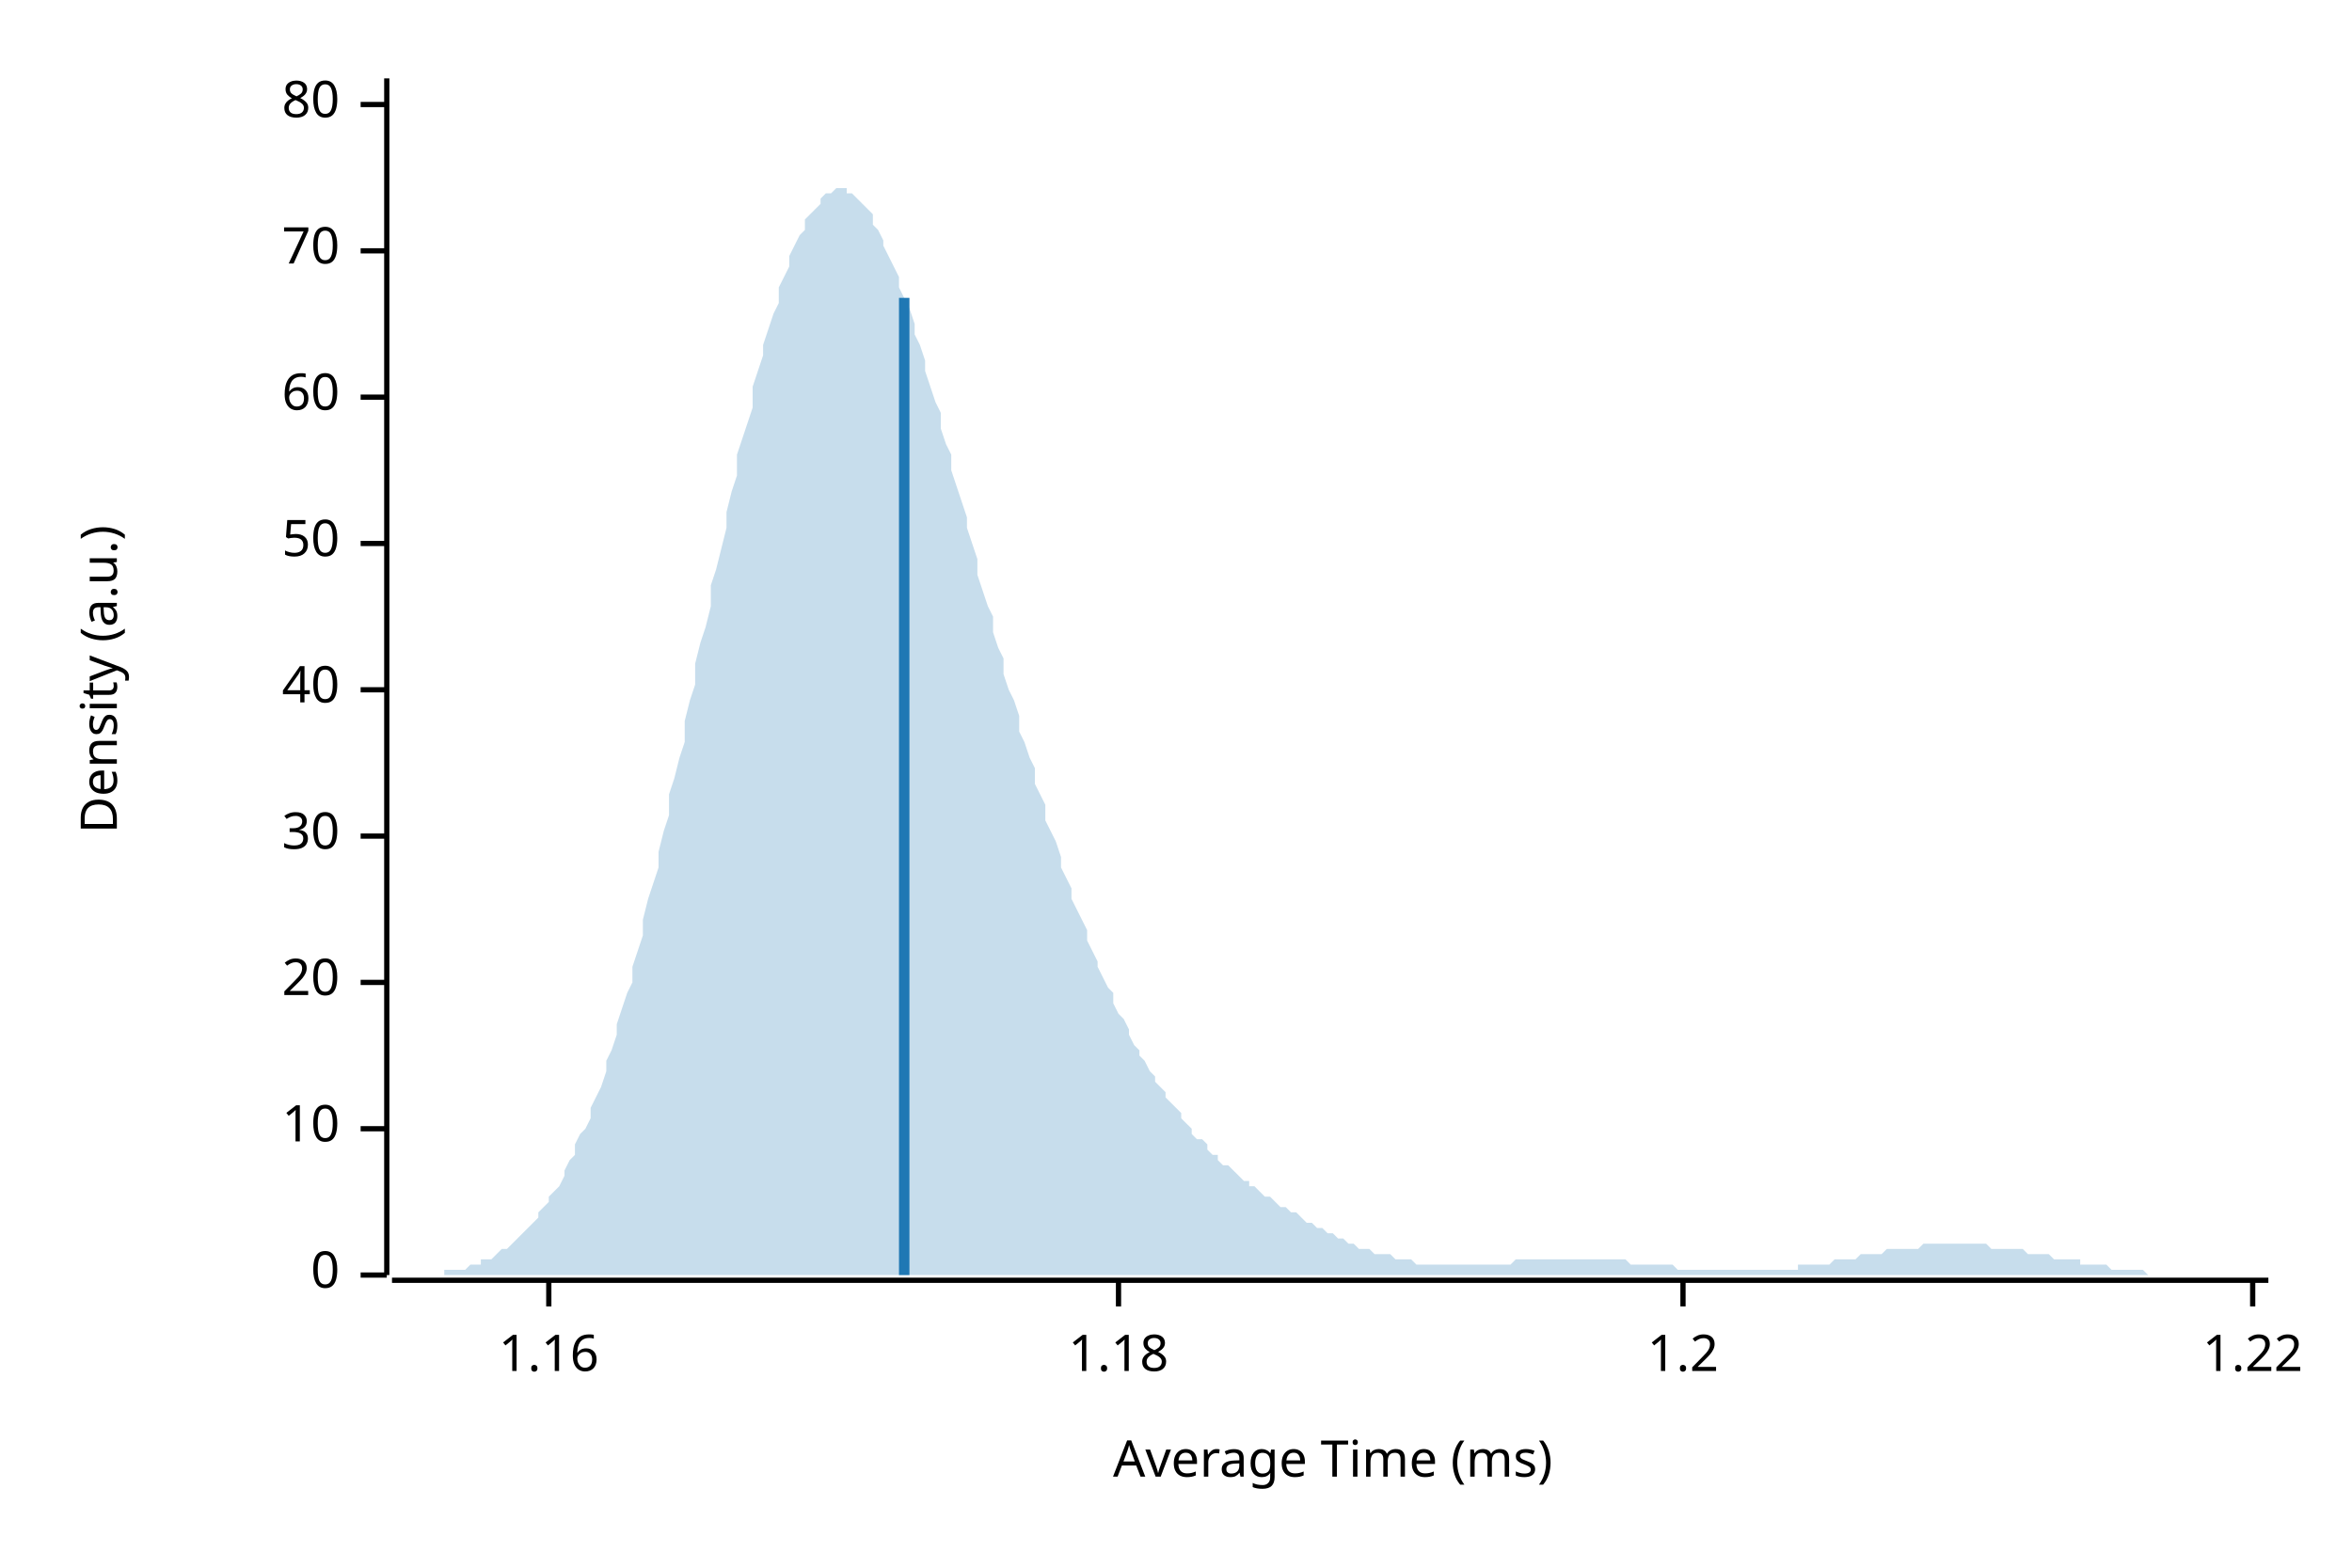
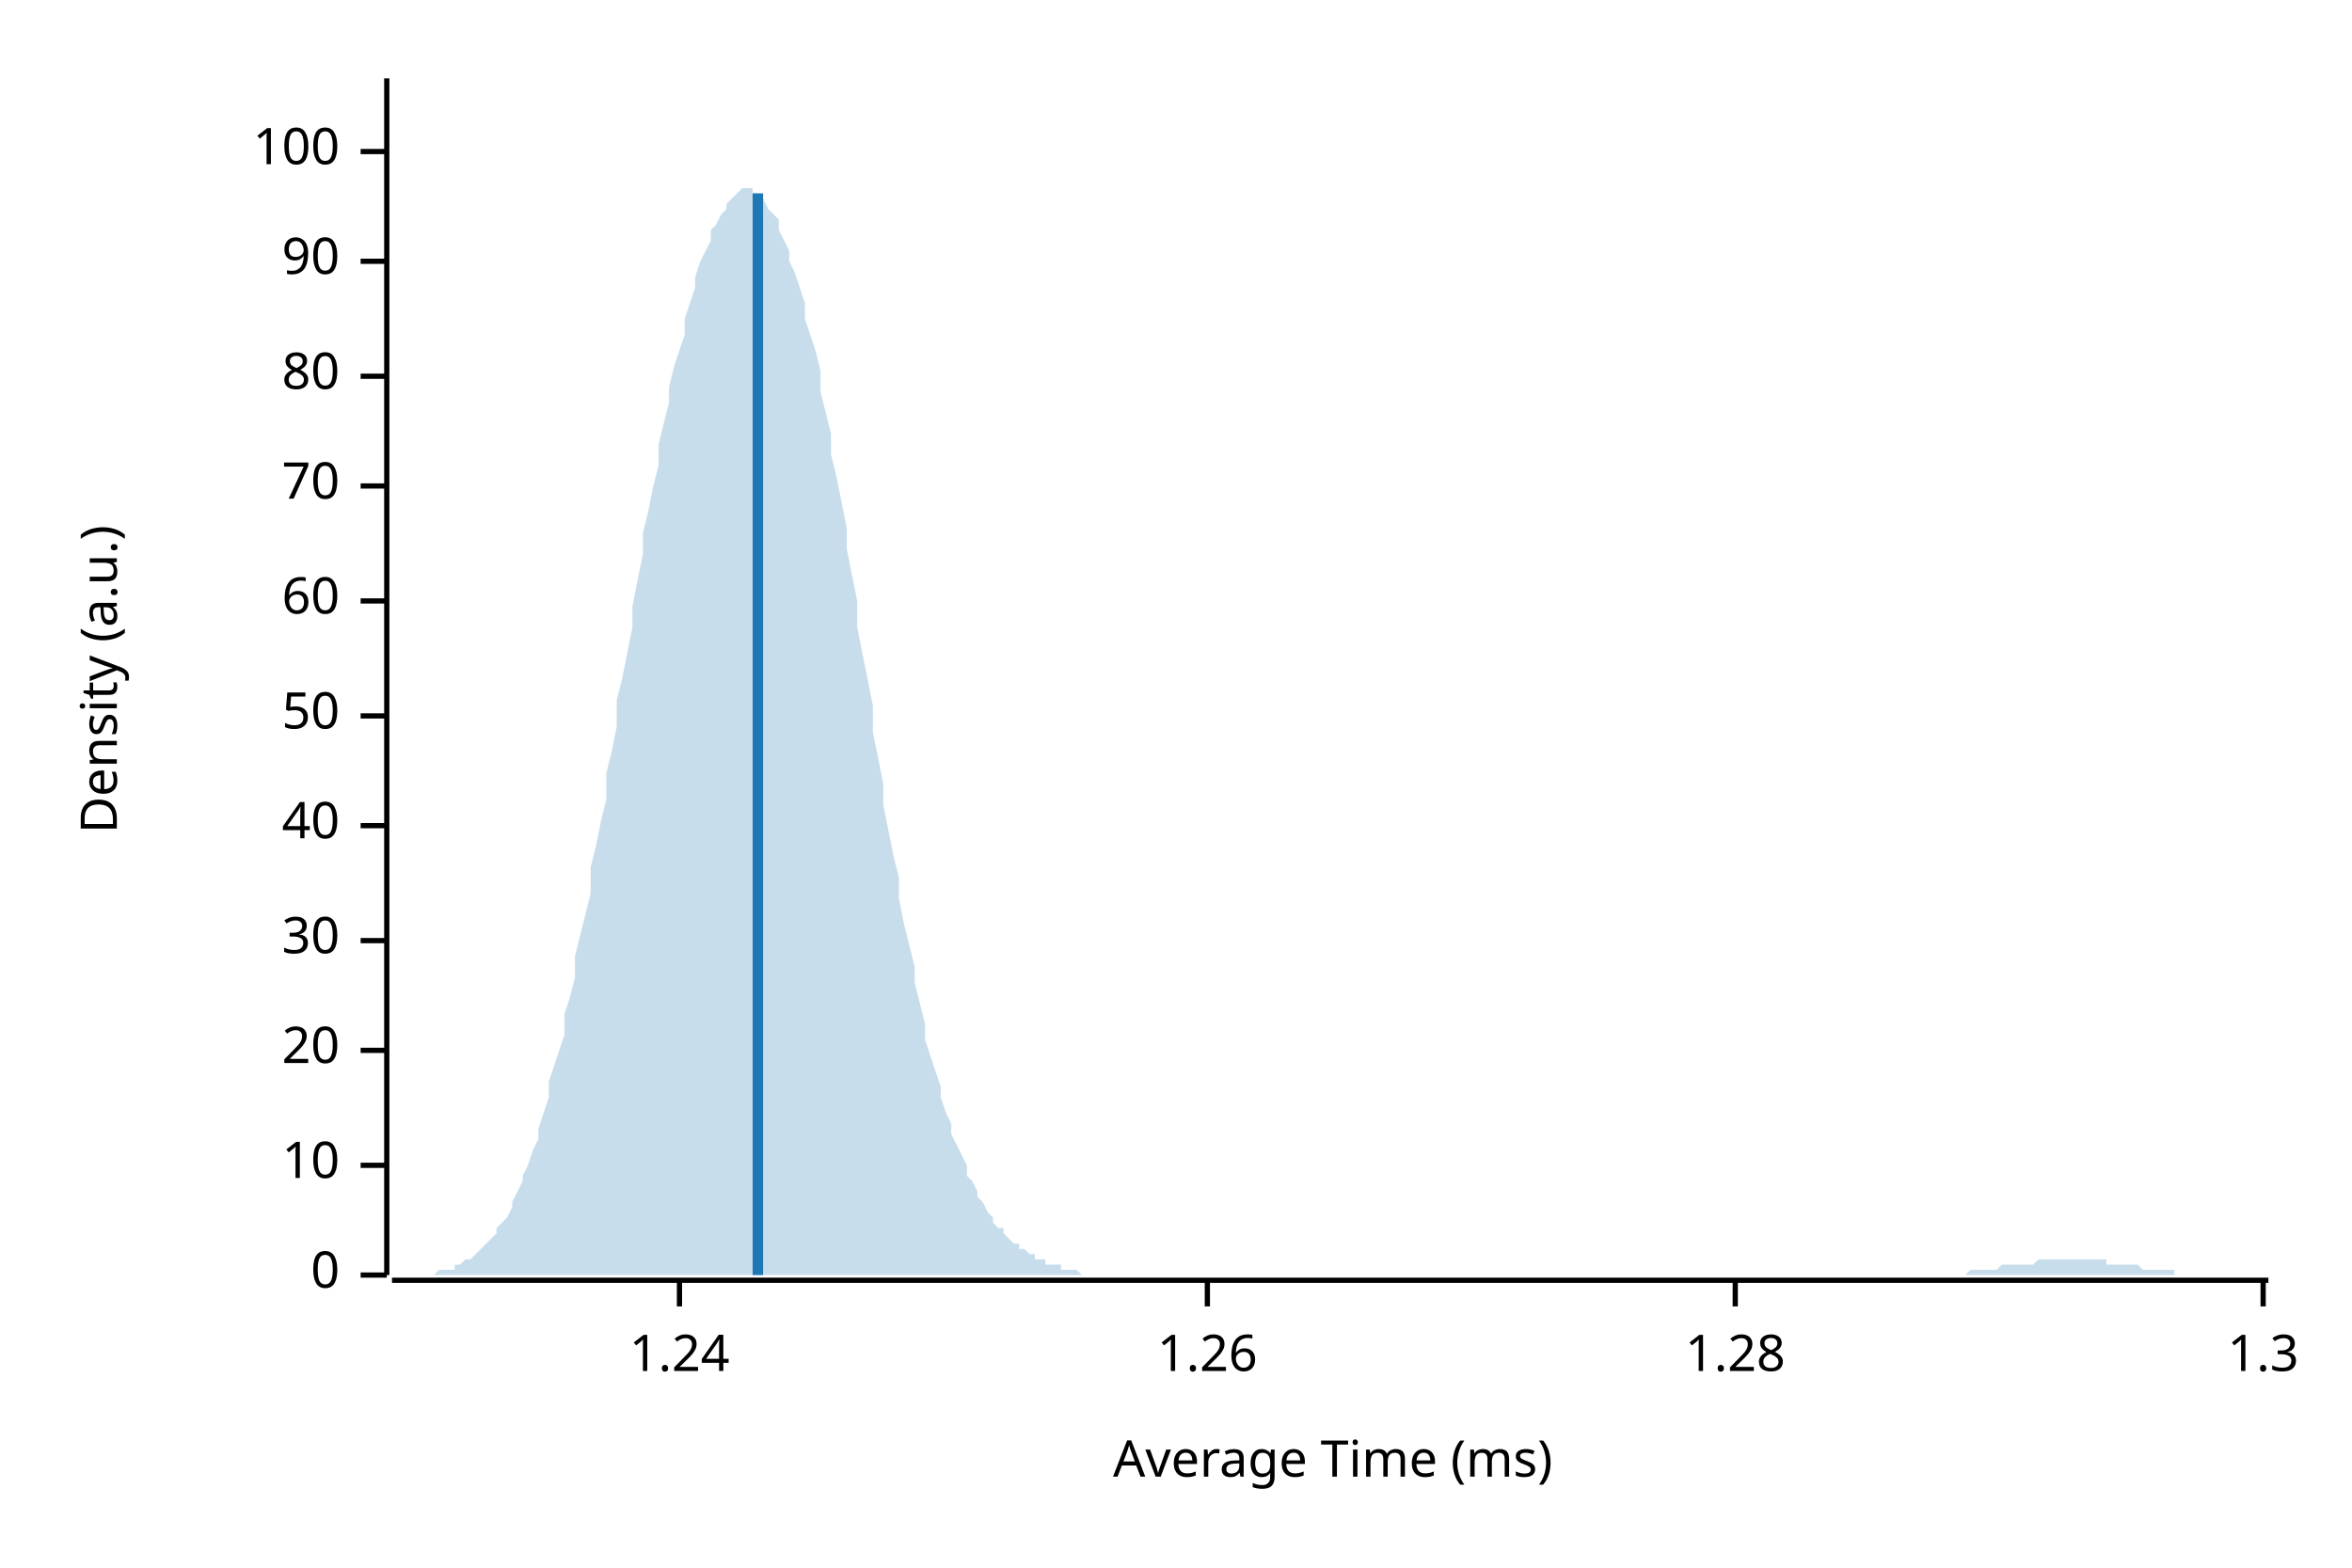
<svg xmlns="http://www.w3.org/2000/svg" width="450" height="300" viewBox="0 0 450 300">
  <text x="15" y="130" dy="0.76em" text-anchor="middle" font-family="sans-serif" font-size="9.677" opacity="1" fill="#000000" transform="rotate(270, 15, 130)">
Density (a.u.)
</text>
  <text x="255" y="285" dy="-0.5ex" text-anchor="middle" font-family="sans-serif" font-size="9.677" opacity="1" fill="#000000">
Average Time (ms)
</text>
  <polyline fill="none" opacity="1" stroke="#000000" stroke-width="1" points="74,15 74,244 " />
  <text x="65" y="244" dy="0.5ex" text-anchor="end" font-family="sans-serif" font-size="9.677" opacity="1" fill="#000000">
0
</text>
  <polyline fill="none" opacity="1" stroke="#000000" stroke-width="1" points="69,244 74,244 " />
-   <text x="65" y="216" dy="0.5ex" text-anchor="end" font-family="sans-serif" font-size="9.677" opacity="1" fill="#000000">
+   <text x="65" y="223" dy="0.5ex" text-anchor="end" font-family="sans-serif" font-size="9.677" opacity="1" fill="#000000">
10
</text>
-   <polyline fill="none" opacity="1" stroke="#000000" stroke-width="1" points="69,216 74,216 " />
-   <text x="65" y="188" dy="0.5ex" text-anchor="end" font-family="sans-serif" font-size="9.677" opacity="1" fill="#000000">
+   <polyline fill="none" opacity="1" stroke="#000000" stroke-width="1" points="69,223 74,223 " />
+   <text x="65" y="201" dy="0.5ex" text-anchor="end" font-family="sans-serif" font-size="9.677" opacity="1" fill="#000000">
20
</text>
-   <polyline fill="none" opacity="1" stroke="#000000" stroke-width="1" points="69,188 74,188 " />
-   <text x="65" y="160" dy="0.5ex" text-anchor="end" font-family="sans-serif" font-size="9.677" opacity="1" fill="#000000">
+   <polyline fill="none" opacity="1" stroke="#000000" stroke-width="1" points="69,201 74,201 " />
+   <text x="65" y="180" dy="0.5ex" text-anchor="end" font-family="sans-serif" font-size="9.677" opacity="1" fill="#000000">
30
</text>
-   <polyline fill="none" opacity="1" stroke="#000000" stroke-width="1" points="69,160 74,160 " />
-   <text x="65" y="132" dy="0.5ex" text-anchor="end" font-family="sans-serif" font-size="9.677" opacity="1" fill="#000000">
+   <polyline fill="none" opacity="1" stroke="#000000" stroke-width="1" points="69,180 74,180 " />
+   <text x="65" y="158" dy="0.5ex" text-anchor="end" font-family="sans-serif" font-size="9.677" opacity="1" fill="#000000">
40
</text>
-   <polyline fill="none" opacity="1" stroke="#000000" stroke-width="1" points="69,132 74,132 " />
-   <text x="65" y="104" dy="0.5ex" text-anchor="end" font-family="sans-serif" font-size="9.677" opacity="1" fill="#000000">
+   <polyline fill="none" opacity="1" stroke="#000000" stroke-width="1" points="69,158 74,158 " />
+   <text x="65" y="137" dy="0.5ex" text-anchor="end" font-family="sans-serif" font-size="9.677" opacity="1" fill="#000000">
50
</text>
-   <polyline fill="none" opacity="1" stroke="#000000" stroke-width="1" points="69,104 74,104 " />
-   <text x="65" y="76" dy="0.5ex" text-anchor="end" font-family="sans-serif" font-size="9.677" opacity="1" fill="#000000">
+   <polyline fill="none" opacity="1" stroke="#000000" stroke-width="1" points="69,137 74,137 " />
+   <text x="65" y="115" dy="0.5ex" text-anchor="end" font-family="sans-serif" font-size="9.677" opacity="1" fill="#000000">
60
</text>
-   <polyline fill="none" opacity="1" stroke="#000000" stroke-width="1" points="69,76 74,76 " />
-   <text x="65" y="48" dy="0.5ex" text-anchor="end" font-family="sans-serif" font-size="9.677" opacity="1" fill="#000000">
+   <polyline fill="none" opacity="1" stroke="#000000" stroke-width="1" points="69,115 74,115 " />
+   <text x="65" y="93" dy="0.5ex" text-anchor="end" font-family="sans-serif" font-size="9.677" opacity="1" fill="#000000">
70
</text>
-   <polyline fill="none" opacity="1" stroke="#000000" stroke-width="1" points="69,48 74,48 " />
-   <text x="65" y="20" dy="0.5ex" text-anchor="end" font-family="sans-serif" font-size="9.677" opacity="1" fill="#000000">
+   <polyline fill="none" opacity="1" stroke="#000000" stroke-width="1" points="69,93 74,93 " />
+   <text x="65" y="72" dy="0.5ex" text-anchor="end" font-family="sans-serif" font-size="9.677" opacity="1" fill="#000000">
80
</text>
-   <polyline fill="none" opacity="1" stroke="#000000" stroke-width="1" points="69,20 74,20 " />
+   <polyline fill="none" opacity="1" stroke="#000000" stroke-width="1" points="69,72 74,72 " />
+   <text x="65" y="50" dy="0.5ex" text-anchor="end" font-family="sans-serif" font-size="9.677" opacity="1" fill="#000000">
+ 90
+ </text>
+   <polyline fill="none" opacity="1" stroke="#000000" stroke-width="1" points="69,50 74,50 " />
+   <text x="65" y="29" dy="0.5ex" text-anchor="end" font-family="sans-serif" font-size="9.677" opacity="1" fill="#000000">
+ 100
+ </text>
+   <polyline fill="none" opacity="1" stroke="#000000" stroke-width="1" points="69,29 74,29 " />
  <polyline fill="none" opacity="1" stroke="#000000" stroke-width="1" points="75,245 434,245 " />
-   <text x="105" y="255" dy="0.76em" text-anchor="middle" font-family="sans-serif" font-size="9.677" opacity="1" fill="#000000">
- 1.16
+   <text x="130" y="255" dy="0.76em" text-anchor="middle" font-family="sans-serif" font-size="9.677" opacity="1" fill="#000000">
+ 1.24
</text>
-   <polyline fill="none" opacity="1" stroke="#000000" stroke-width="1" points="105,245 105,250 " />
-   <text x="214" y="255" dy="0.76em" text-anchor="middle" font-family="sans-serif" font-size="9.677" opacity="1" fill="#000000">
- 1.18
+   <polyline fill="none" opacity="1" stroke="#000000" stroke-width="1" points="130,245 130,250 " />
+   <text x="231" y="255" dy="0.76em" text-anchor="middle" font-family="sans-serif" font-size="9.677" opacity="1" fill="#000000">
+ 1.26
</text>
-   <polyline fill="none" opacity="1" stroke="#000000" stroke-width="1" points="214,245 214,250 " />
-   <text x="322" y="255" dy="0.76em" text-anchor="middle" font-family="sans-serif" font-size="9.677" opacity="1" fill="#000000">
- 1.2
+   <polyline fill="none" opacity="1" stroke="#000000" stroke-width="1" points="231,245 231,250 " />
+   <text x="332" y="255" dy="0.76em" text-anchor="middle" font-family="sans-serif" font-size="9.677" opacity="1" fill="#000000">
+ 1.28
</text>
-   <polyline fill="none" opacity="1" stroke="#000000" stroke-width="1" points="322,245 322,250 " />
-   <text x="431" y="255" dy="0.76em" text-anchor="middle" font-family="sans-serif" font-size="9.677" opacity="1" fill="#000000">
- 1.22
+   <polyline fill="none" opacity="1" stroke="#000000" stroke-width="1" points="332,245 332,250 " />
+   <text x="433" y="255" dy="0.76em" text-anchor="middle" font-family="sans-serif" font-size="9.677" opacity="1" fill="#000000">
+ 1.3
</text>
-   <polyline fill="none" opacity="1" stroke="#000000" stroke-width="1" points="431,245 431,250 " />
-   <polygon opacity="0.25" fill="#1F78B4" points="75,244 75,244 76,244 77,244 77,244 78,244 79,244 80,244 80,244 81,244 82,244 82,244 83,244 84,244 85,244 85,243 86,243 87,243 87,243 88,243 89,243 90,242 90,242 91,242 92,242 92,241 93,241 94,241 95,240 95,240 96,239 97,239 98,238 98,238 99,237 100,236 100,236 101,235 102,234 103,233 103,232 104,231 105,230 105,229 106,228 107,227 108,225 108,224 109,222 110,221 110,219 111,217 112,216 113,214 113,212 114,210 115,208 116,205 116,203 117,201 118,198 118,196 119,193 120,190 121,188 121,185 122,182 123,179 123,176 124,172 125,169 126,166 126,163 127,159 128,156 128,152 129,149 130,145 131,142 131,138 132,134 133,131 133,127 134,123 135,120 136,116 136,112 137,109 138,105 139,101 139,98 140,94 141,91 141,87 142,84 143,81 144,78 144,74 145,71 146,68 146,66 147,63 148,60 149,58 149,55 150,53 151,51 151,49 152,47 153,45 154,44 154,42 155,41 156,40 157,39 157,38 158,37 159,37 159,37 160,36 161,36 162,36 162,37 163,37 164,38 164,38 165,39 166,40 167,41 167,43 168,44 169,46 169,47 170,49 171,51 172,53 172,55 173,57 174,59 175,62 175,64 176,66 177,69 177,71 178,74 179,77 180,79 180,82 181,85 182,87 182,90 183,93 184,96 185,99 185,101 186,104 187,107 187,110 188,113 189,116 190,118 190,121 191,124 192,126 192,129 193,132 194,134 195,137 195,140 196,142 197,145 198,147 198,150 199,152 200,154 200,157 201,159 202,161 203,164 203,166 204,168 205,170 205,172 206,174 207,176 208,178 208,180 209,182 210,184 210,185 211,187 212,189 213,190 213,192 214,194 215,195 216,197 216,198 217,200 218,201 218,202 219,203 220,205 221,206 221,207 222,208 223,209 223,210 224,211 225,212 226,213 226,214 227,215 228,216 228,217 229,218 230,218 231,219 231,220 232,221 233,221 233,222 234,223 235,223 236,224 236,224 237,225 238,226 239,226 239,227 240,227 241,228 241,228 242,229 243,229 244,230 244,230 245,231 246,231 246,231 247,232 248,232 249,233 249,233 250,234 251,234 251,234 252,235 253,235 254,236 254,236 255,236 256,237 257,237 257,237 258,238 259,238 259,238 260,239 261,239 262,239 262,239 263,240 264,240 264,240 265,240 266,240 267,241 267,241 268,241 269,241 269,241 270,241 271,242 272,242 272,242 273,242 274,242 275,242 275,242 276,242 277,242 277,242 278,242 279,242 280,242 280,242 281,242 282,242 282,242 283,242 284,242 285,242 285,242 286,242 287,242 287,242 288,242 289,242 290,241 290,241 291,241 292,241 292,241 293,241 294,241 295,241 295,241 296,241 297,241 298,241 298,241 299,241 300,241 300,241 301,241 302,241 303,241 303,241 304,241 305,241 305,241 306,241 307,241 308,241 308,241 309,241 310,241 310,241 311,241 312,242 313,242 313,242 314,242 315,242 316,242 316,242 317,242 318,242 318,242 319,242 320,242 321,243 321,243 322,243 323,243 323,243 324,243 325,243 326,243 326,243 327,243 328,243 328,243 329,243 330,243 331,243 331,243 332,243 333,243 333,243 334,243 335,243 336,243 336,243 337,243 338,243 339,243 339,243 340,243 341,243 341,243 342,243 343,243 344,243 344,242 345,242 346,242 346,242 347,242 348,242 349,242 349,242 350,242 351,241 351,241 352,241 353,241 354,241 354,241 355,241 356,240 357,240 357,240 358,240 359,240 359,240 360,240 361,239 362,239 362,239 363,239 364,239 364,239 365,239 366,239 367,239 367,239 368,238 369,238 369,238 370,238 371,238 372,238 372,238 373,238 374,238 375,238 375,238 376,238 377,238 377,238 378,238 379,238 380,238 380,238 381,239 382,239 382,239 383,239 384,239 385,239 385,239 386,239 387,239 387,239 388,240 389,240 390,240 390,240 391,240 392,240 392,240 393,241 394,241 395,241 395,241 396,241 397,241 398,241 398,242 399,242 400,242 400,242 401,242 402,242 403,242 403,242 404,243 405,243 405,243 406,243 407,243 408,243 408,243 409,243 410,243 410,243 411,244 412,244 413,244 413,244 414,244 415,244 416,244 416,244 417,244 418,244 418,244 419,244 420,244 421,244 421,244 422,244 423,244 423,244 424,244 425,244 426,244 426,244 427,244 428,244 428,244 429,244 430,244 431,244 431,244 432,244 433,244 434,244 434,244 75,244 " />
-   <polyline fill="none" opacity="1" stroke="#1F78B4" stroke-width="2" points="173,244 173,57 " />
+   <polyline fill="none" opacity="1" stroke="#000000" stroke-width="1" points="433,245 433,250 " />
+   <polygon opacity="0.25" fill="#1F78B4" points="75,244 75,244 76,244 77,244 77,244 78,244 79,244 80,244 80,244 81,244 82,244 82,244 83,244 84,243 85,243 85,243 86,243 87,243 87,242 88,242 89,241 90,241 90,241 91,240 92,239 92,239 93,238 94,237 95,236 95,235 96,234 97,233 98,231 98,230 99,228 100,226 100,225 101,223 102,220 103,218 103,216 104,213 105,210 105,207 106,204 107,201 108,198 108,194 109,191 110,187 110,183 111,179 112,175 113,171 113,166 114,162 115,157 116,153 116,148 117,144 118,139 118,134 119,130 120,125 121,120 121,116 122,111 123,106 123,102 124,98 125,93 126,89 126,85 127,81 128,77 128,74 129,70 130,67 131,64 131,61 132,58 133,55 133,53 134,50 135,48 136,46 136,44 137,43 138,41 139,40 139,39 140,38 141,37 141,37 142,36 143,36 144,36 144,37 145,37 146,38 146,38 147,40 148,41 149,42 149,44 150,46 151,48 151,50 152,52 153,55 154,58 154,61 155,64 156,67 157,71 157,75 158,79 159,83 159,87 160,91 161,96 162,101 162,105 163,110 164,115 164,120 165,125 166,130 167,135 167,140 168,145 169,150 169,154 170,159 171,164 172,168 172,172 173,177 174,181 175,185 175,188 176,192 177,196 177,199 178,202 179,205 180,208 180,210 181,213 182,215 182,217 183,219 184,221 185,223 185,225 186,226 187,228 187,229 188,230 189,232 190,233 190,234 191,235 192,235 192,236 193,237 194,238 195,238 195,239 196,239 197,240 198,240 198,241 199,241 200,241 200,242 201,242 202,242 203,242 203,243 204,243 205,243 205,243 206,243 207,244 208,244 208,244 209,244 210,244 210,244 211,244 212,244 213,244 213,244 214,244 215,244 216,244 216,244 217,244 218,244 218,244 219,244 220,244 221,244 221,244 222,244 223,244 223,244 224,244 225,244 226,244 226,244 227,244 228,244 228,244 229,244 230,244 231,244 231,244 232,244 233,244 233,244 234,244 235,244 236,244 236,244 237,244 238,244 239,244 239,244 240,244 241,244 241,244 242,244 243,244 244,244 244,244 245,244 246,244 246,244 247,244 248,244 249,244 249,244 250,244 251,244 251,244 252,244 253,244 254,244 254,244 255,244 256,244 257,244 257,244 258,244 259,244 259,244 260,244 261,244 262,244 262,244 263,244 264,244 264,244 265,244 266,244 267,244 267,244 268,244 269,244 269,244 270,244 271,244 272,244 272,244 273,244 274,244 275,244 275,244 276,244 277,244 277,244 278,244 279,244 280,244 280,244 281,244 282,244 282,244 283,244 284,244 285,244 285,244 286,244 287,244 287,244 288,244 289,244 290,244 290,244 291,244 292,244 292,244 293,244 294,244 295,244 295,244 296,244 297,244 298,244 298,244 299,244 300,244 300,244 301,244 302,244 303,244 303,244 304,244 305,244 305,244 306,244 307,244 308,244 308,244 309,244 310,244 310,244 311,244 312,244 313,244 313,244 314,244 315,244 316,244 316,244 317,244 318,244 318,244 319,244 320,244 321,244 321,244 322,244 323,244 323,244 324,244 325,244 326,244 326,244 327,244 328,244 328,244 329,244 330,244 331,244 331,244 332,244 333,244 333,244 334,244 335,244 336,244 336,244 337,244 338,244 339,244 339,244 340,244 341,244 341,244 342,244 343,244 344,244 344,244 345,244 346,244 346,244 347,244 348,244 349,244 349,244 350,244 351,244 351,244 352,244 353,244 354,244 354,244 355,244 356,244 357,244 357,244 358,244 359,244 359,244 360,244 361,244 362,244 362,244 363,244 364,244 364,244 365,244 366,244 367,244 367,244 368,244 369,244 369,244 370,244 371,244 372,244 372,244 373,244 374,244 375,244 375,244 376,244 377,243 377,243 378,243 379,243 380,243 380,243 381,243 382,243 382,243 383,242 384,242 385,242 385,242 386,242 387,242 387,242 388,242 389,242 390,241 390,241 391,241 392,241 392,241 393,241 394,241 395,241 395,241 396,241 397,241 398,241 398,241 399,241 400,241 400,241 401,241 402,241 403,241 403,242 404,242 405,242 405,242 406,242 407,242 408,242 408,242 409,242 410,243 410,243 411,243 412,243 413,243 413,243 414,243 415,243 416,243 416,244 417,244 418,244 418,244 419,244 420,244 421,244 421,244 422,244 423,244 423,244 424,244 425,244 426,244 426,244 427,244 428,244 428,244 429,244 430,244 431,244 431,244 432,244 433,244 434,244 434,244 75,244 " />
+   <polyline fill="none" opacity="1" stroke="#1F78B4" stroke-width="2" points="145,244 145,37 " />
</svg>
